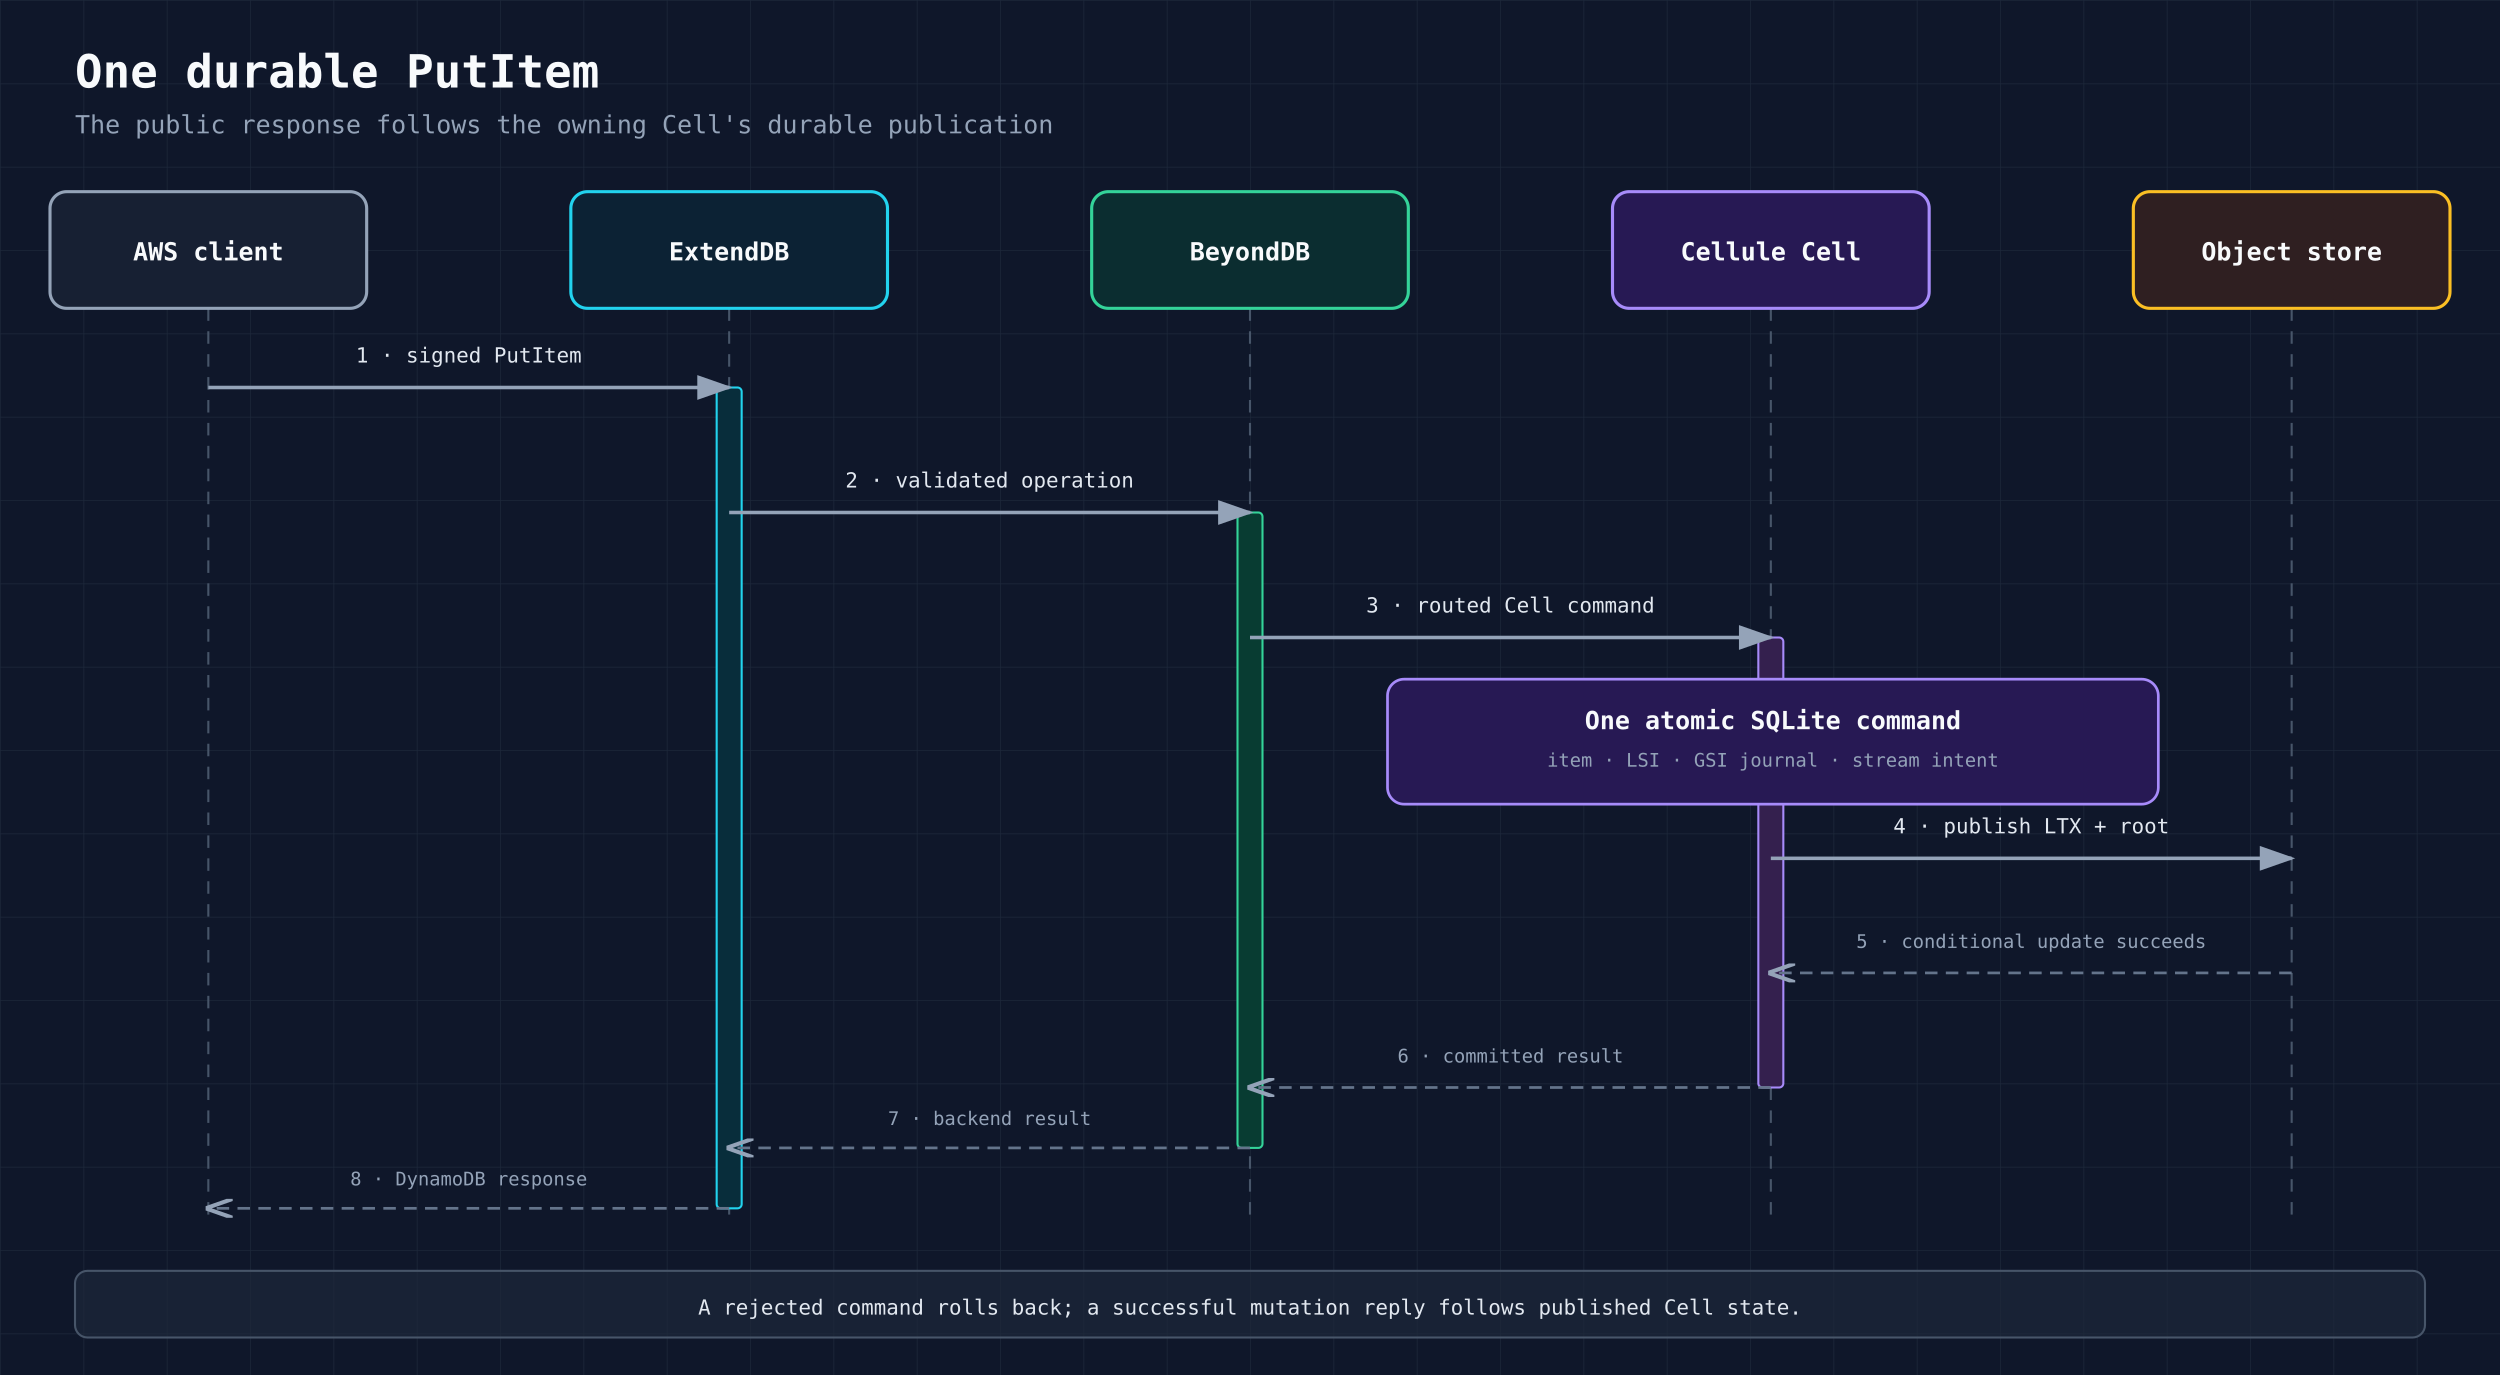
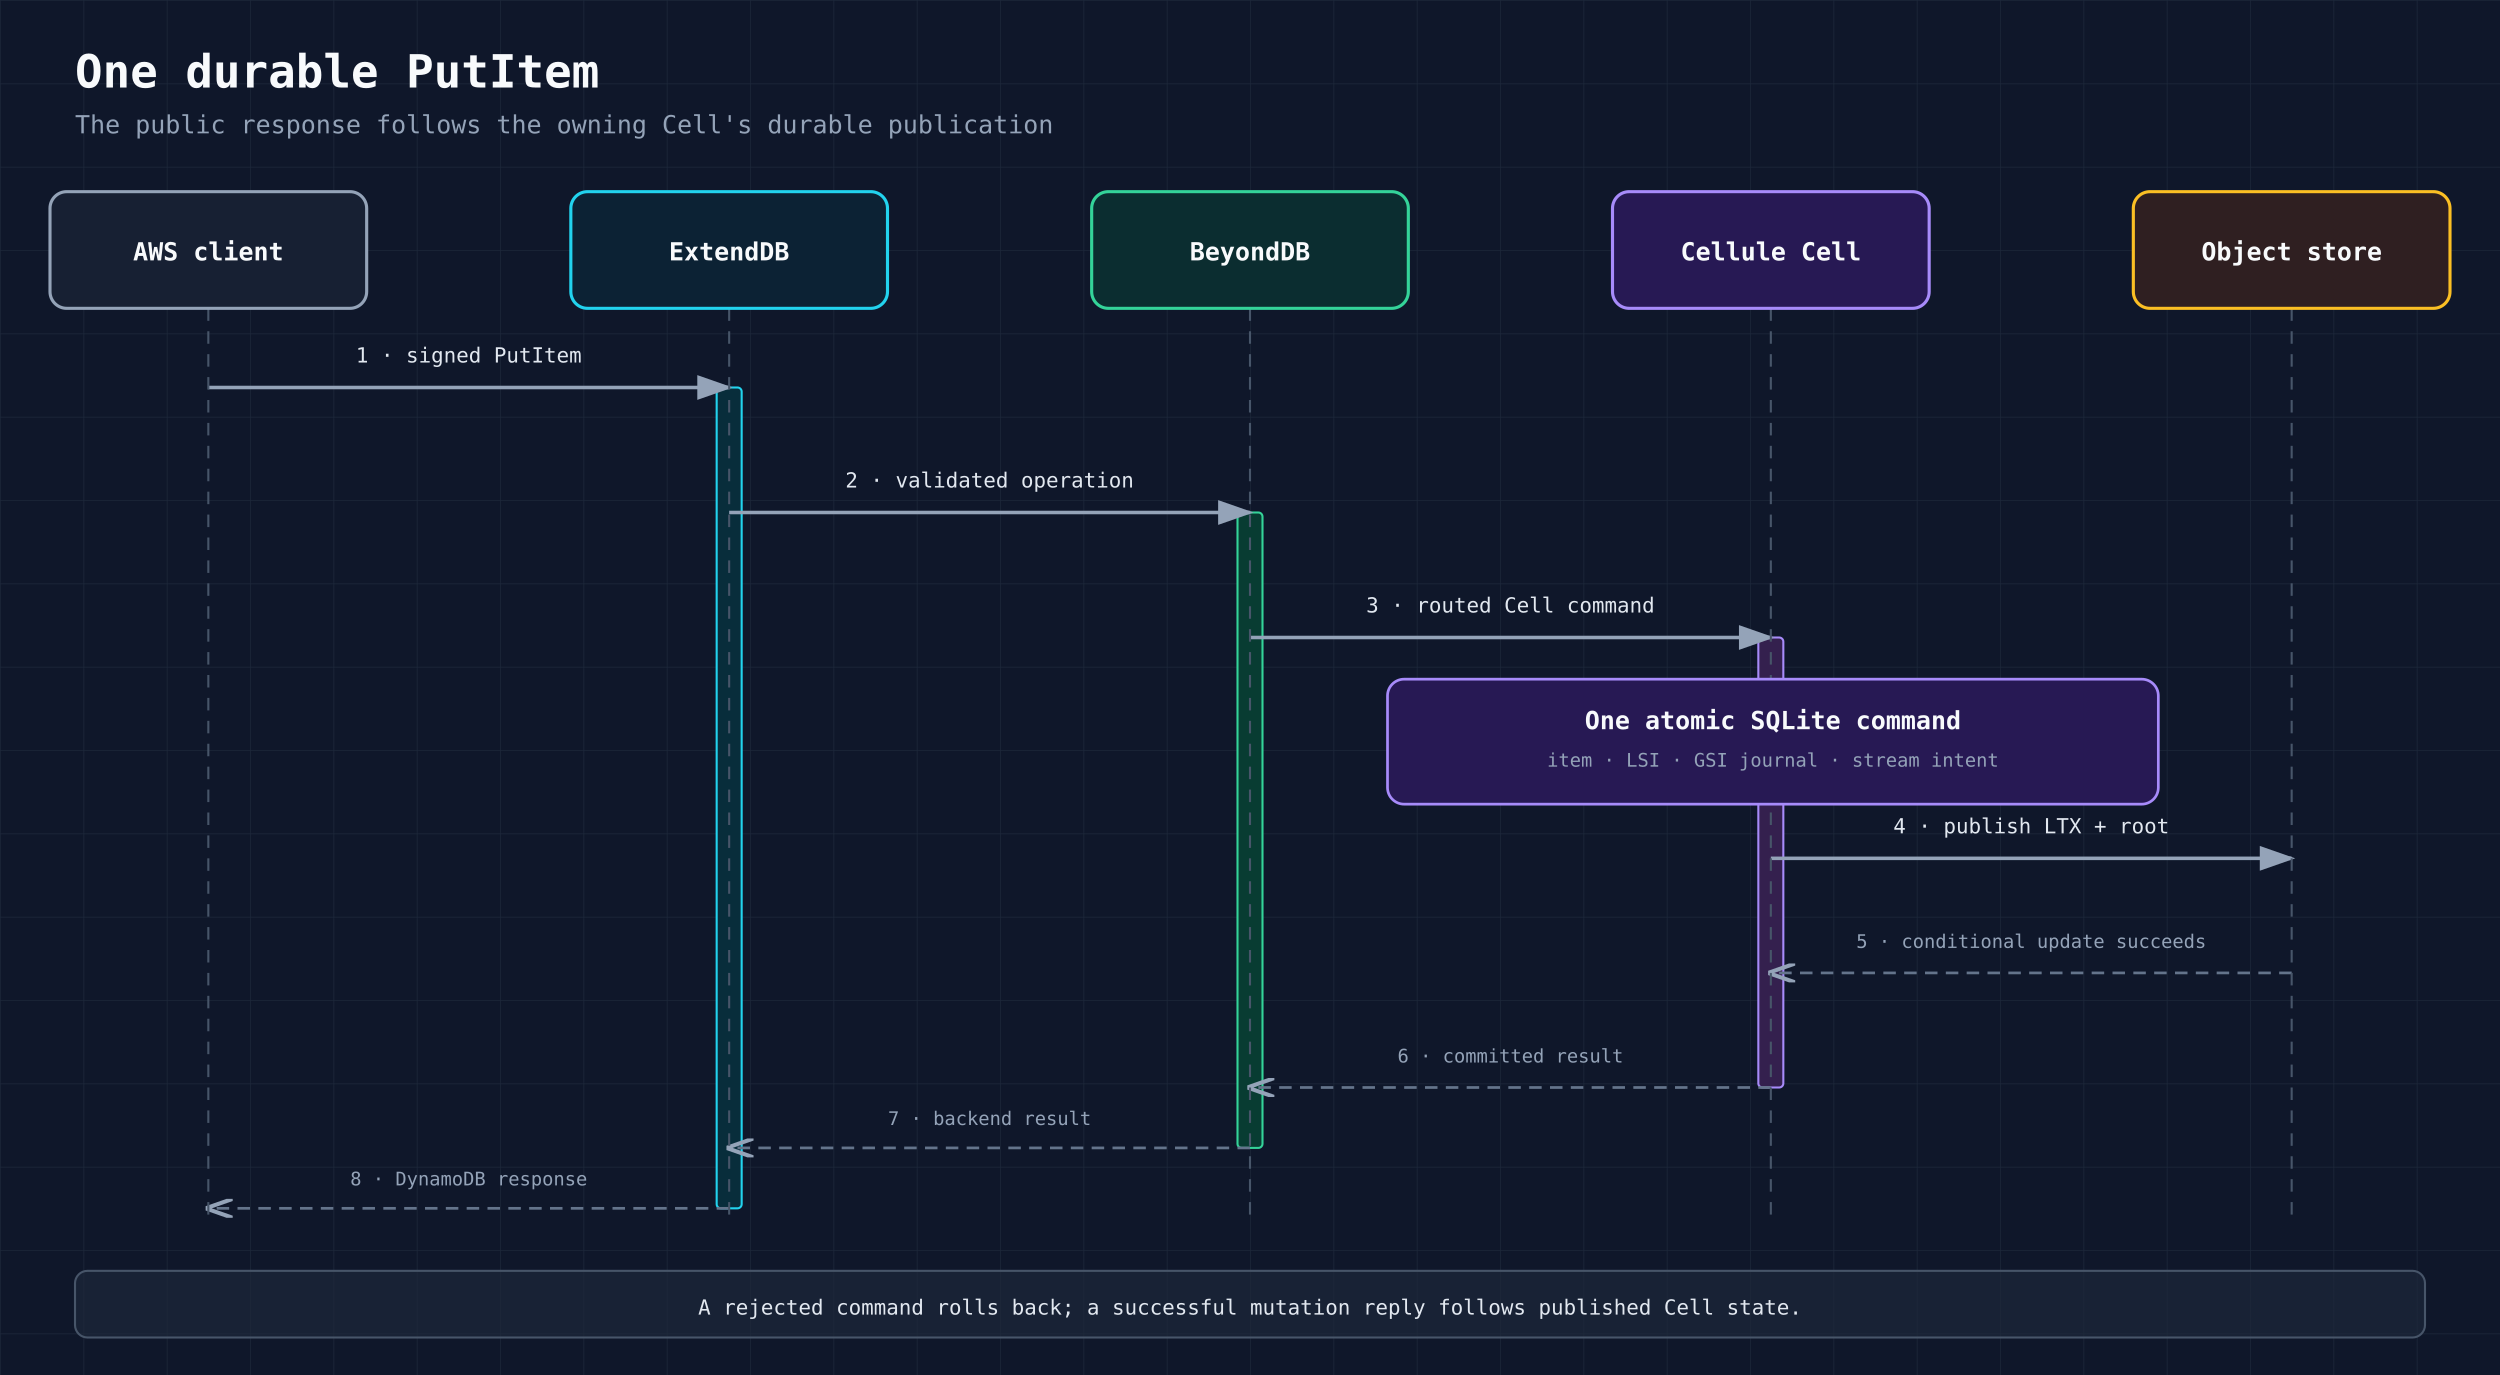
<svg xmlns="http://www.w3.org/2000/svg" viewBox="0 0 1200 660" role="img" aria-labelledby="title desc">
  <defs>
    <pattern id="grid" width="40" height="40" patternUnits="userSpaceOnUse">
      <path d="M 40 0 L 0 0 0 40" fill="none" stroke="#1e293b" stroke-width="0.6" />
    </pattern>
    <marker id="arrow" markerWidth="10" markerHeight="7" refX="9" refY="3.5" orient="auto">
      <polygon points="0 0, 10 3.5, 0 7" fill="#94a3b8" />
    </marker>
    <marker id="arrow-open" markerWidth="10" markerHeight="7" refX="9" refY="3.5" orient="auto">
      <polyline points="0 0, 10 3.5, 0 7" fill="none" stroke="#94a3b8" stroke-width="1.5" />
    </marker>
    <style>
      text { font-family:'JetBrains Mono','SF Mono','Cascadia Code',monospace; }
      .title { fill:#f8fafc; font-size:22px; font-weight:700; }
      .subtitle { fill:#94a3b8; font-size:12px; }
      .actor { fill:#f8fafc; font-size:12px; font-weight:600; }
      .message { fill:#e2e8f0; font-size:10px; }
      .return { fill:#94a3b8; font-size:9px; }
      .life { stroke:#475569; stroke-width:1; stroke-dasharray:6,5; }
      .call { stroke:#94a3b8; stroke-width:1.7; marker-end:url(#arrow); }
      .reply { stroke:#64748b; stroke-width:1.3; stroke-dasharray:6,4; marker-end:url(#arrow-open); }
    </style>
  </defs>
  <rect width="100%" height="100%" fill="#0f172a" />
  <rect width="100%" height="100%" fill="url(#grid)" />
  <text x="36" y="42" class="title">One durable PutItem</text>
  <text x="36" y="64" class="subtitle">The public response follows the owning Cell's durable publication</text>
-   <line x1="100" y1="148" x2="100" y2="588" class="life" />
-   <line x1="350" y1="148" x2="350" y2="588" class="life" />
-   <line x1="600" y1="148" x2="600" y2="588" class="life" />
-   <line x1="850" y1="148" x2="850" y2="588" class="life" />
-   <line x1="1100" y1="148" x2="1100" y2="588" class="life" />
  <rect x="344" y="186" width="12" height="394" rx="2" fill="#082d3b" stroke="#22d3ee" />
  <rect x="594" y="246" width="12" height="305" rx="2" fill="#083c32" stroke="#34d399" />
  <rect x="844" y="306" width="12" height="216" rx="2" fill="#34204e" stroke="#a78bfa" />
  <line x1="100" y1="186" x2="350" y2="186" class="call" />
  <text x="225" y="174" class="message" text-anchor="middle">1 · signed PutItem</text>
  <line x1="350" y1="246" x2="600" y2="246" class="call" />
  <text x="475" y="234" class="message" text-anchor="middle">2 · validated operation</text>
  <line x1="600" y1="306" x2="850" y2="306" class="call" />
  <text x="725" y="294" class="message" text-anchor="middle">3 · routed Cell command</text>
  <line x1="850" y1="412" x2="1100" y2="412" class="call" />
  <text x="975" y="400" class="message" text-anchor="middle">4 · publish LTX + root</text>
  <line x1="1100" y1="467" x2="850" y2="467" class="reply" />
  <text x="975" y="455" class="return" text-anchor="middle">5 · conditional update succeeds</text>
  <line x1="850" y1="522" x2="600" y2="522" class="reply" />
  <text x="725" y="510" class="return" text-anchor="middle">6 · committed result</text>
  <line x1="600" y1="551" x2="350" y2="551" class="reply" />
  <text x="475" y="540" class="return" text-anchor="middle">7 · backend result</text>
  <line x1="350" y1="580" x2="100" y2="580" class="reply" />
  <text x="225" y="569" class="return" text-anchor="middle">8 · DynamoDB response</text>
+   <line x1="100" y1="148" x2="100" y2="588" class="life" />
+   <line x1="350" y1="148" x2="350" y2="588" class="life" />
+   <line x1="600" y1="148" x2="600" y2="588" class="life" />
+   <line x1="850" y1="148" x2="850" y2="588" class="life" />
+   <line x1="1100" y1="148" x2="1100" y2="588" class="life" />
  <rect x="666" y="326" width="370" height="60" rx="8" fill="#0f172a" />
  <rect x="666" y="326" width="370" height="60" rx="8" fill="rgba(76,29,149,0.4)" stroke="#a78bfa" stroke-width="1.3" />
  <text x="851" y="350" class="actor" text-anchor="middle">One atomic SQLite command</text>
  <text x="851" y="368" class="return" text-anchor="middle">item · LSI · GSI journal · stream intent</text>
  <rect x="24" y="92" width="152" height="56" rx="8" fill="#0f172a" />
  <rect x="24" y="92" width="152" height="56" rx="8" fill="rgba(30,41,59,0.55)" stroke="#94a3b8" stroke-width="1.5" />
  <text x="100" y="125" class="actor" text-anchor="middle">AWS client</text>
  <rect x="274" y="92" width="152" height="56" rx="8" fill="#0f172a" />
  <rect x="274" y="92" width="152" height="56" rx="8" fill="rgba(8,51,68,0.4)" stroke="#22d3ee" stroke-width="1.5" />
  <text x="350" y="125" class="actor" text-anchor="middle">ExtendDB</text>
  <rect x="524" y="92" width="152" height="56" rx="8" fill="#0f172a" />
  <rect x="524" y="92" width="152" height="56" rx="8" fill="rgba(6,78,59,0.4)" stroke="#34d399" stroke-width="1.5" />
  <text x="600" y="125" class="actor" text-anchor="middle">BeyondDB</text>
  <rect x="774" y="92" width="152" height="56" rx="8" fill="#0f172a" />
  <rect x="774" y="92" width="152" height="56" rx="8" fill="rgba(76,29,149,0.4)" stroke="#a78bfa" stroke-width="1.5" />
  <text x="850" y="125" class="actor" text-anchor="middle">Cellule Cell</text>
  <rect x="1024" y="92" width="152" height="56" rx="8" fill="#0f172a" />
  <rect x="1024" y="92" width="152" height="56" rx="8" fill="rgba(120,53,15,0.3)" stroke="#fbbf24" stroke-width="1.5" />
  <text x="1100" y="125" class="actor" text-anchor="middle">Object store</text>
  <rect x="36" y="610" width="1128" height="32" rx="6" fill="rgba(30,41,59,0.65)" stroke="#475569" />
  <text x="600" y="631" class="message" text-anchor="middle">A rejected command rolls back; a successful mutation reply follows published Cell state.</text>
</svg>
